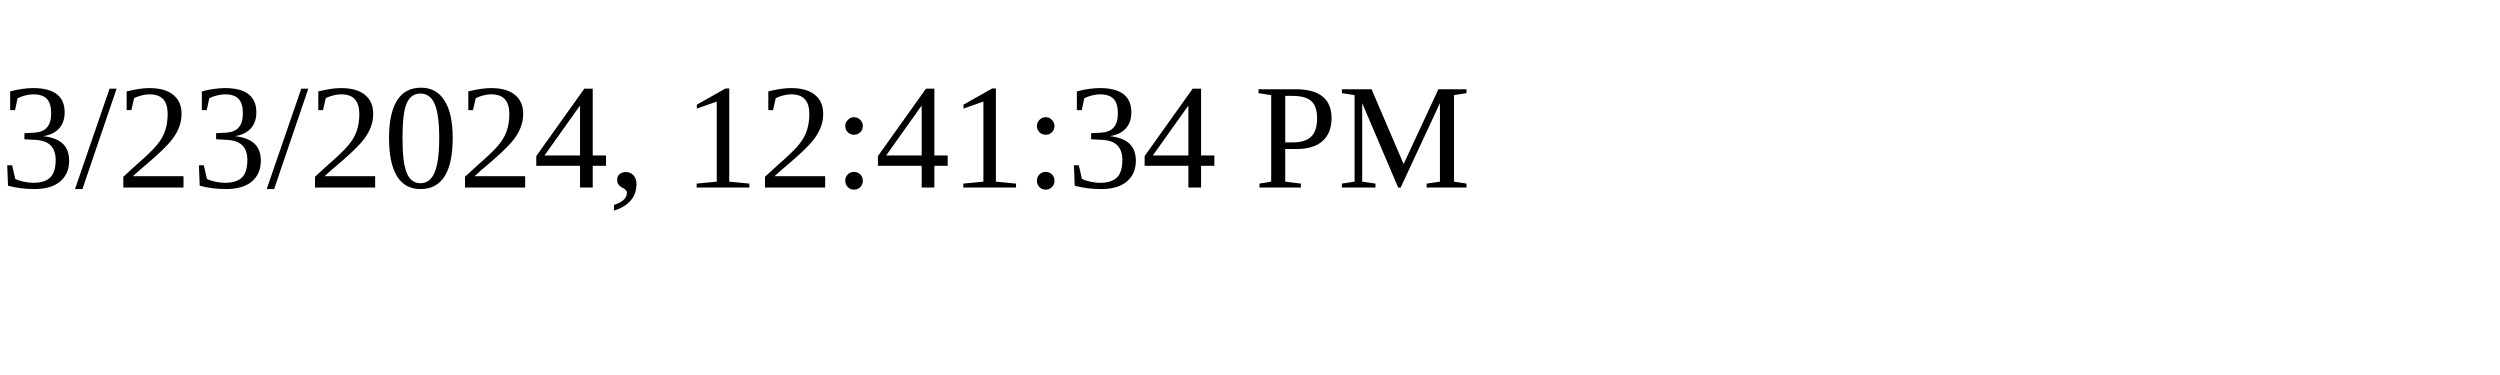
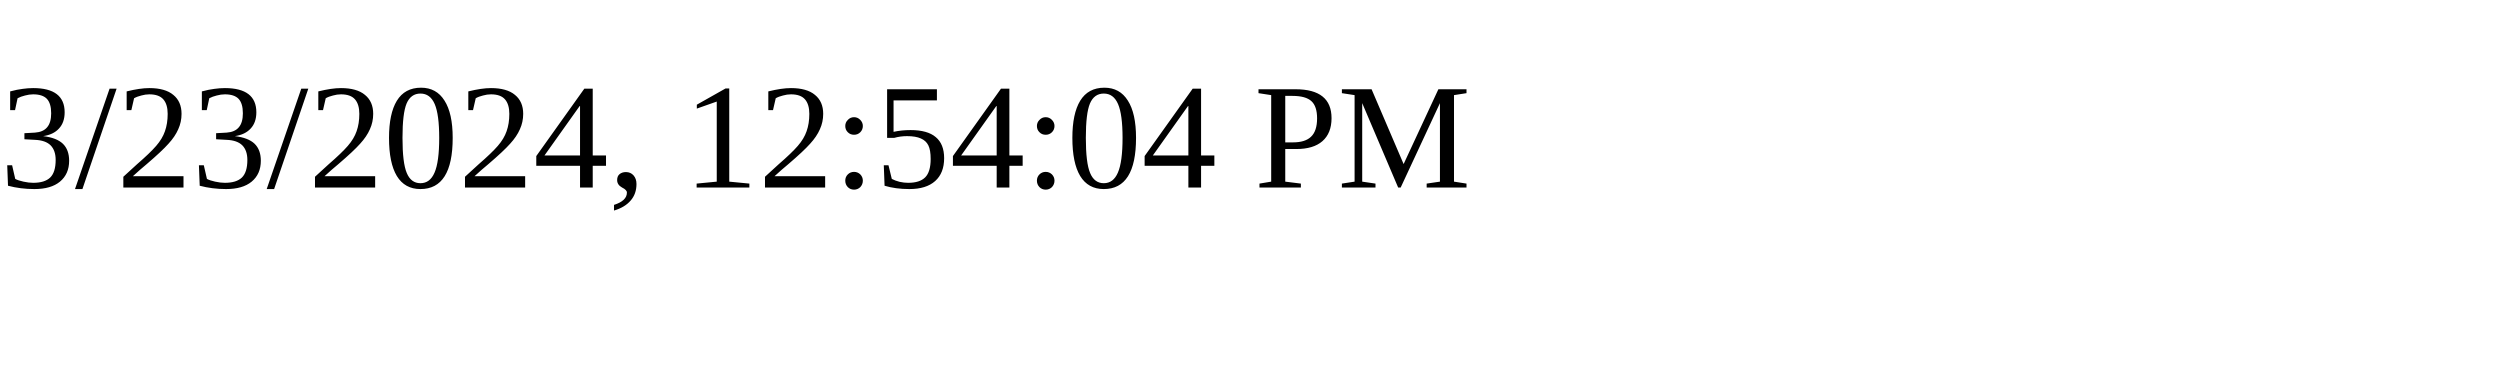
<svg xmlns="http://www.w3.org/2000/svg" height="30" width="200">
-   <text x="0" y="15">3/23/2024, 12:41:34 PM</text>
+   <text x="0" y="15">3/23/2024, 12:54:04 PM</text>
</svg>
